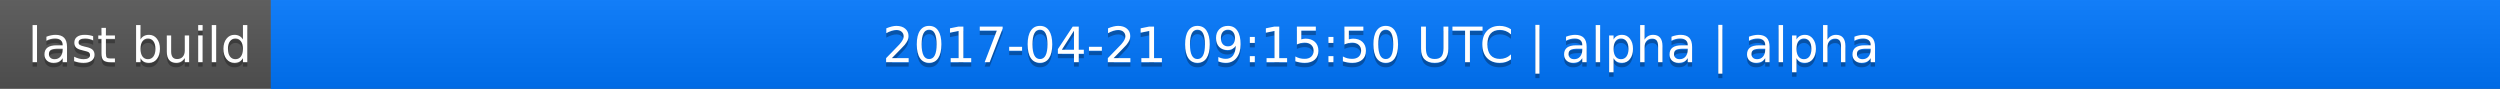
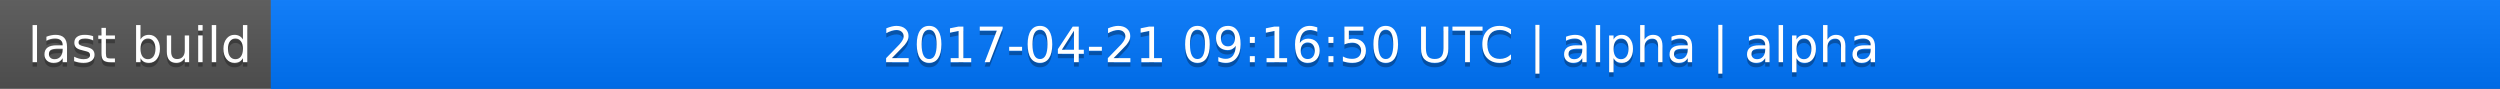
<svg xmlns="http://www.w3.org/2000/svg" width="563" height="20">
  <linearGradient id="a" x2="0" y2="100%">
    <stop offset="0" stop-color="#bbb" stop-opacity=".1" />
    <stop offset="1" stop-opacity=".1" />
  </linearGradient>
  <rect rx="0" width="563" height="20" fill="#555" />
  <rect rx="0" x="61" width="502" height="20" fill="#07f" />
  <path fill="#07f" d="M61 0h4v20h-4z" />
  <rect rx="0" width="563" height="20" fill="url(#a)" />
  <g fill="#fff" text-anchor="middle" font-family="DejaVu Sans,Verdana,Geneva,sans-serif" font-size="11">
    <text x="31.5" y="15" fill="#010101" fill-opacity=".3">last build</text>
    <text x="31.5" y="14">last build</text>
-     <text x="311" y="15" fill="#010101" fill-opacity=".3">2017-04-21 09:15:50 UTC | alpha | alpha</text>
-     <text x="311" y="14">2017-04-21 09:15:50 UTC | alpha | alpha</text>
+     <text x="311" y="15" fill="#010101" fill-opacity=".3">2017-04-21 09:16:50 UTC | alpha | alpha</text>
+     <text x="311" y="14">2017-04-21 09:16:50 UTC | alpha | alpha</text>
  </g>
</svg>
